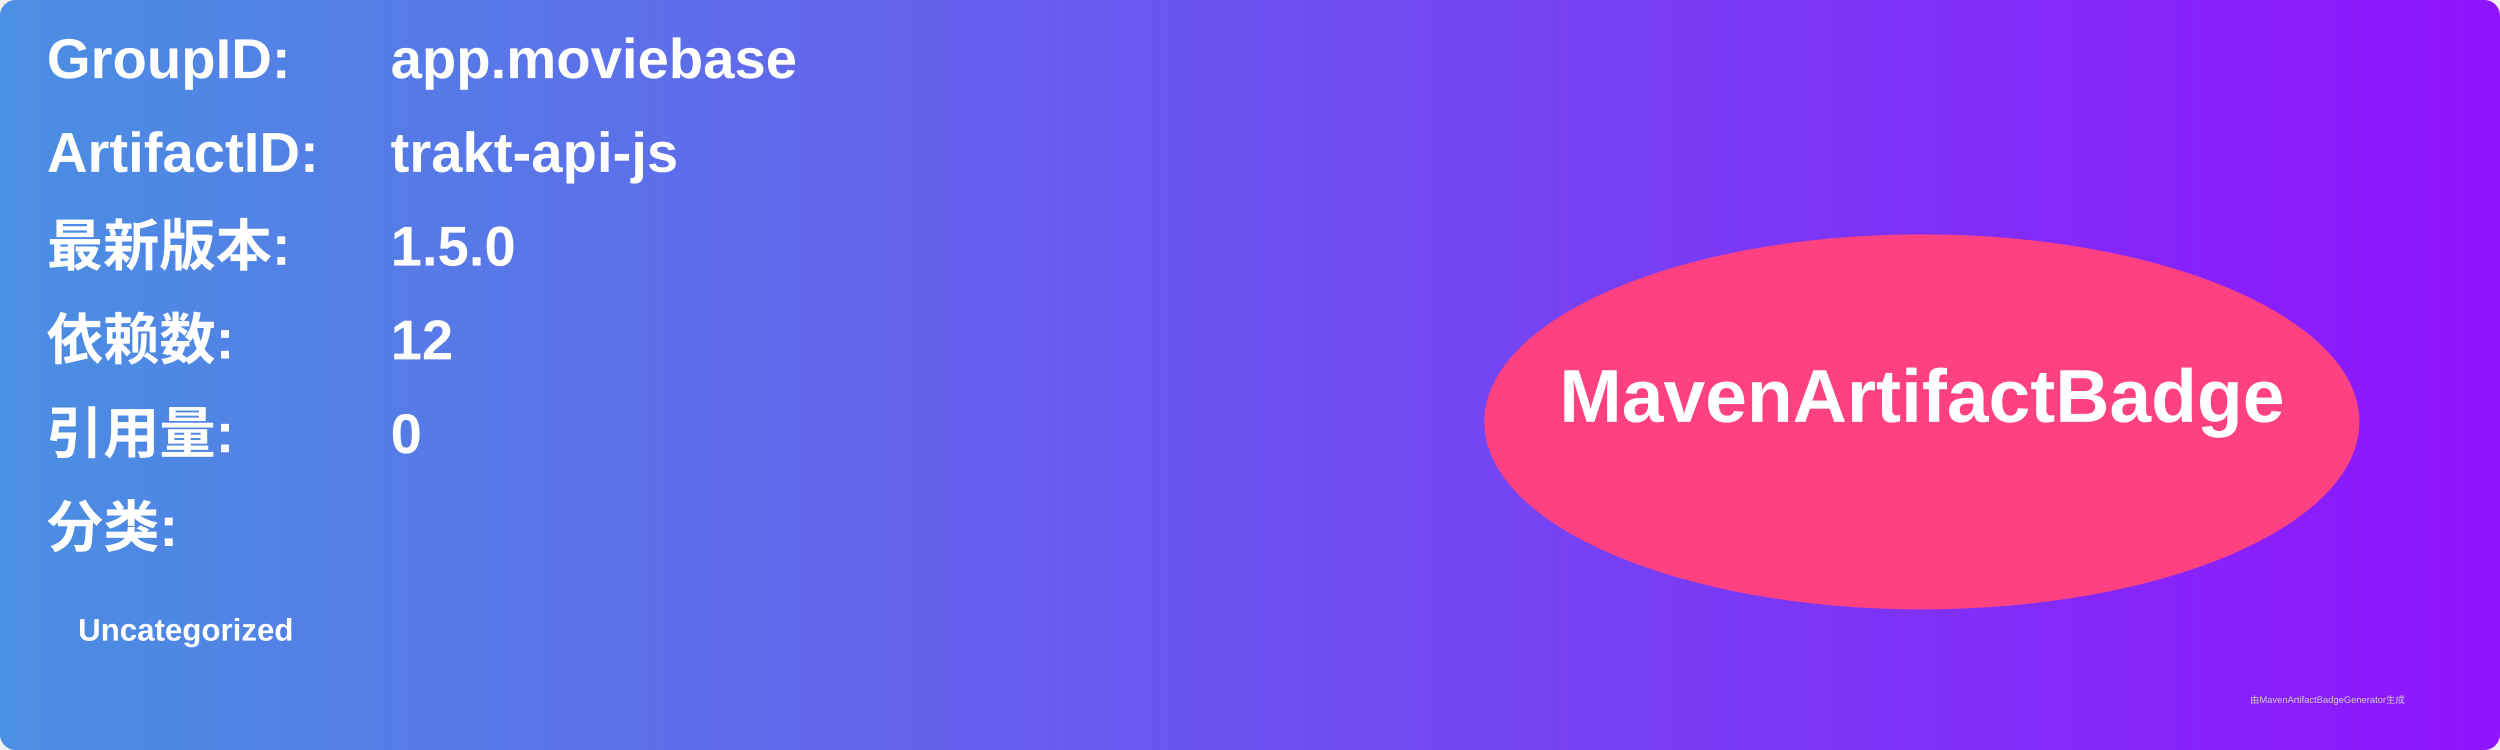
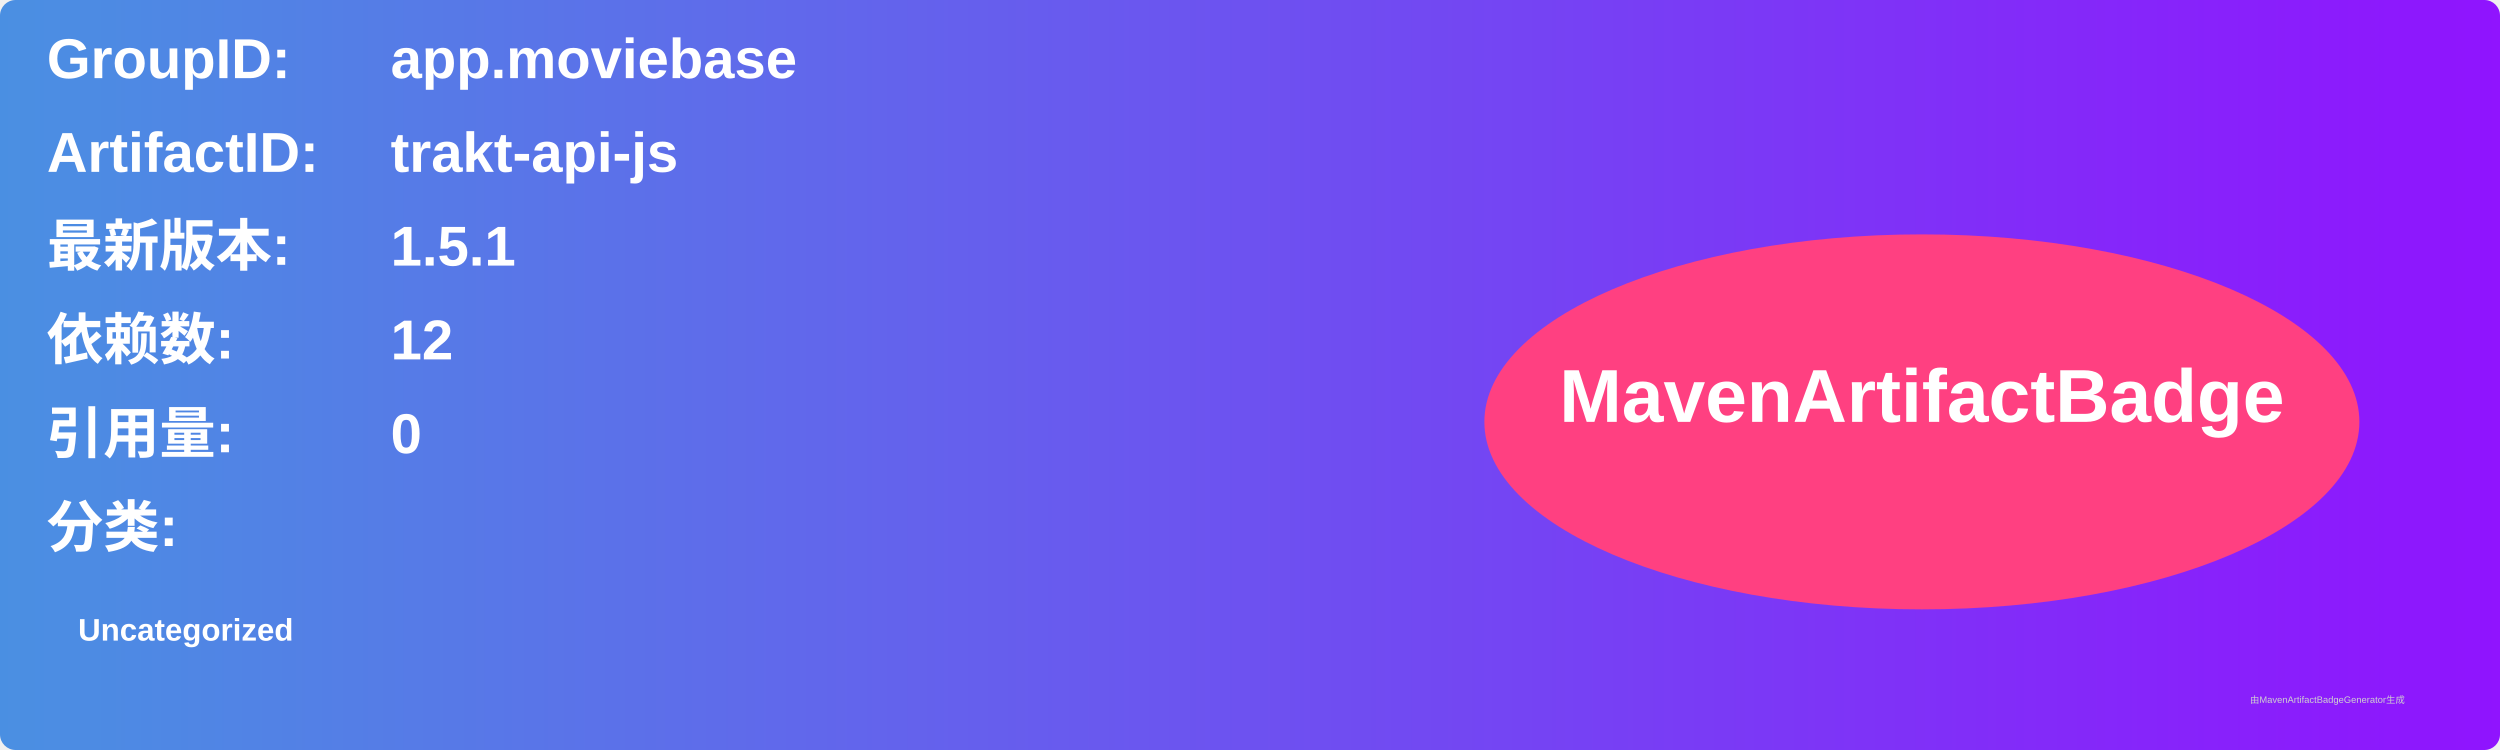
<svg xmlns="http://www.w3.org/2000/svg" width="800" height="240" viewBox="0 0 800 240">
  <linearGradient id="grad" x1="0%" y1="0%" x2="100%" y2="0%">
    <stop offset="0%" stop-color="#4a90e2" />
    <stop offset="100%" stop-color="#9013fe" />
  </linearGradient>
  <rect width="100%" height="100%" rx="5" ry="5" fill="url(#grad)" />
  <g transform="translate(15, 15)">
    <text x="0" y="10" font-family="Arial" font-size="18" fill="white" font-weight="bold" width="260">GroupID:</text>
    <text x="110" y="10" font-family="Arial" font-size="18" fill="white" font-weight="bold" width="460">app.moviebase</text>
    <text x="0" y="40" font-family="Arial" font-size="18" fill="white" font-weight="bold" width="260">ArtifactID:</text>
    <text x="110" y="40" font-family="Arial" font-size="18" fill="white" font-weight="bold" width="460">trakt-api-js</text>
    <text x="0" y="70" font-family="Arial" font-size="18" fill="white" font-weight="bold">最新版本:</text>
    <text x="110" y="70" font-family="Arial" font-size="18" fill="white" font-weight="bold">
-       <tspan font-weight="bold">1.5.0</tspan>
+       <tspan font-weight="bold">1.5.1</tspan>
    </text>
    <text x="0" y="100" font-family="Arial" font-size="18" fill="white" font-weight="bold">依赖数: </text>
    <text x="110" y="100" font-family="Arial" font-size="18" fill="white">
      <tspan font-weight="bold">12</tspan>
    </text>
    <text x="0" y="130" font-family="Arial" font-size="18" fill="white" font-weight="bold">引用量: </text>
    <text x="110" y="130" font-family="Arial" font-size="18" fill="white">
      <tspan font-weight="bold">0</tspan>
    </text>
    <text x="0" y="160" font-family="Arial" font-size="18" fill="white" font-weight="bold">分类:</text>
    <text x="10" y="190" font-family="Arial" font-size="10" fill="white">
      <tspan font-weight="bold">Uncategorized</tspan>
    </text>
    <ellipse cx="600" cy="120" rx="140" ry="60" fill="#ff4081" />
    <text x="600" y="120" text-anchor="middle" font-family="Arial" font-size="24" fill="white" font-weight="bold">MavenArtifactBadge</text>
  </g>
  <text x="720" y="225" font-family="Arial" font-size="3" fill="#d0d0d0">由MavenArtifactBadgeGenerator生成</text>
</svg>
